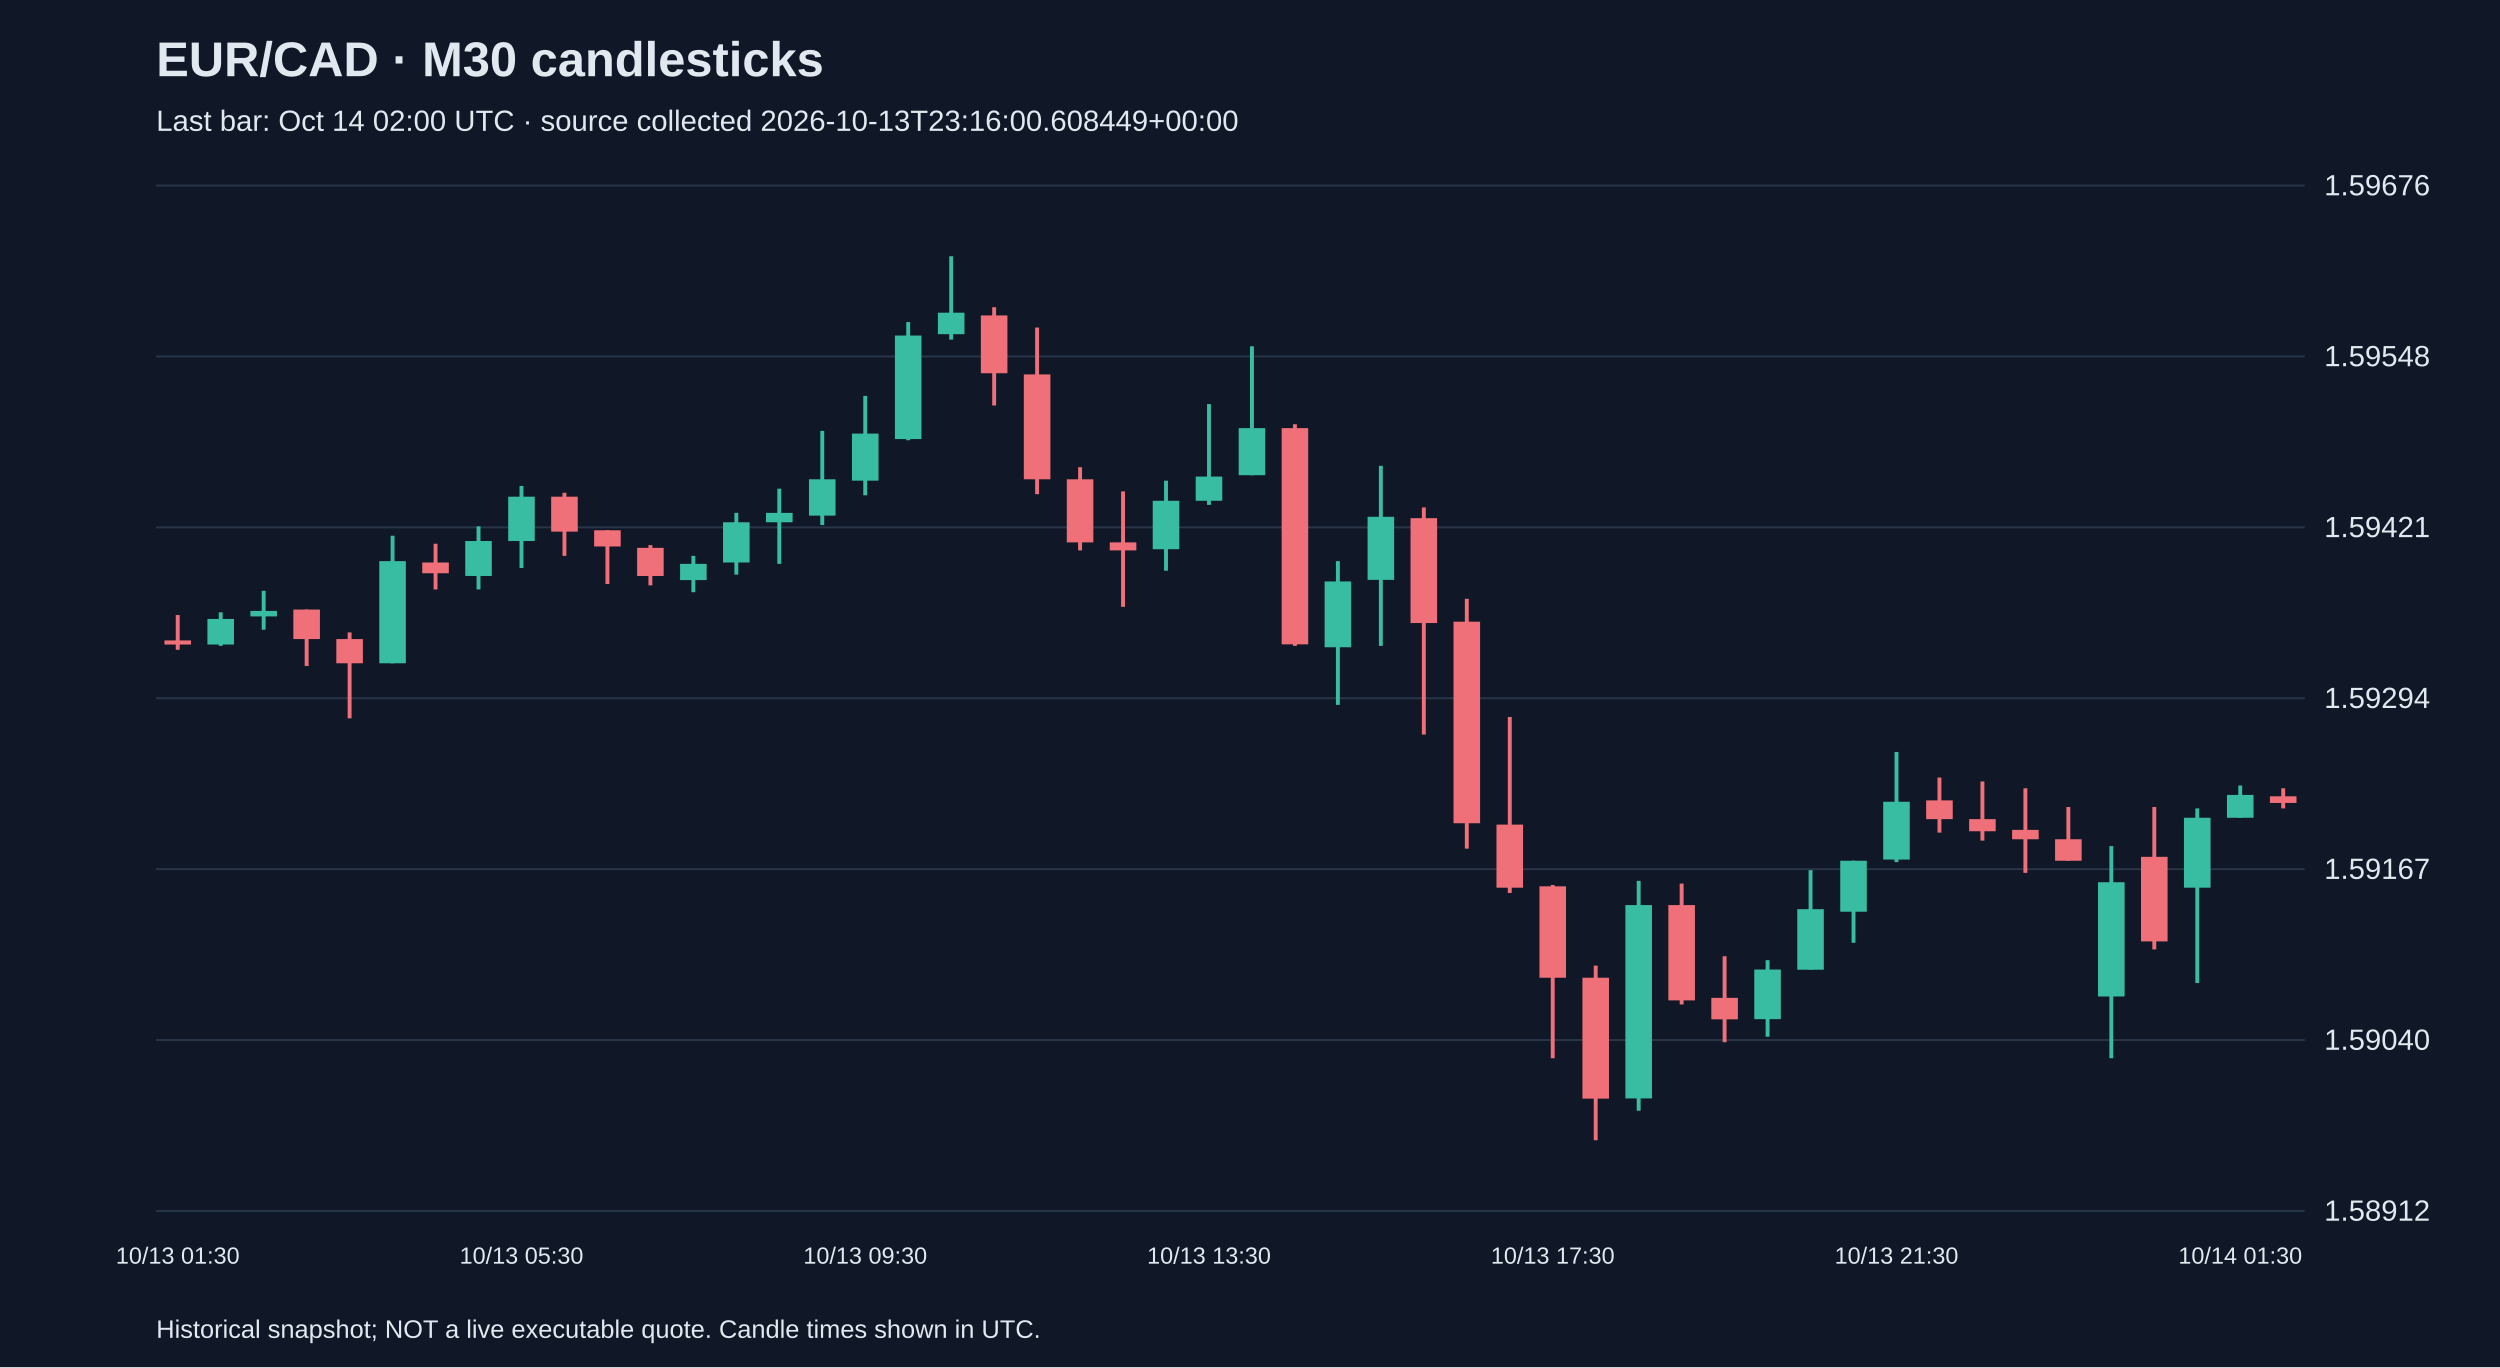
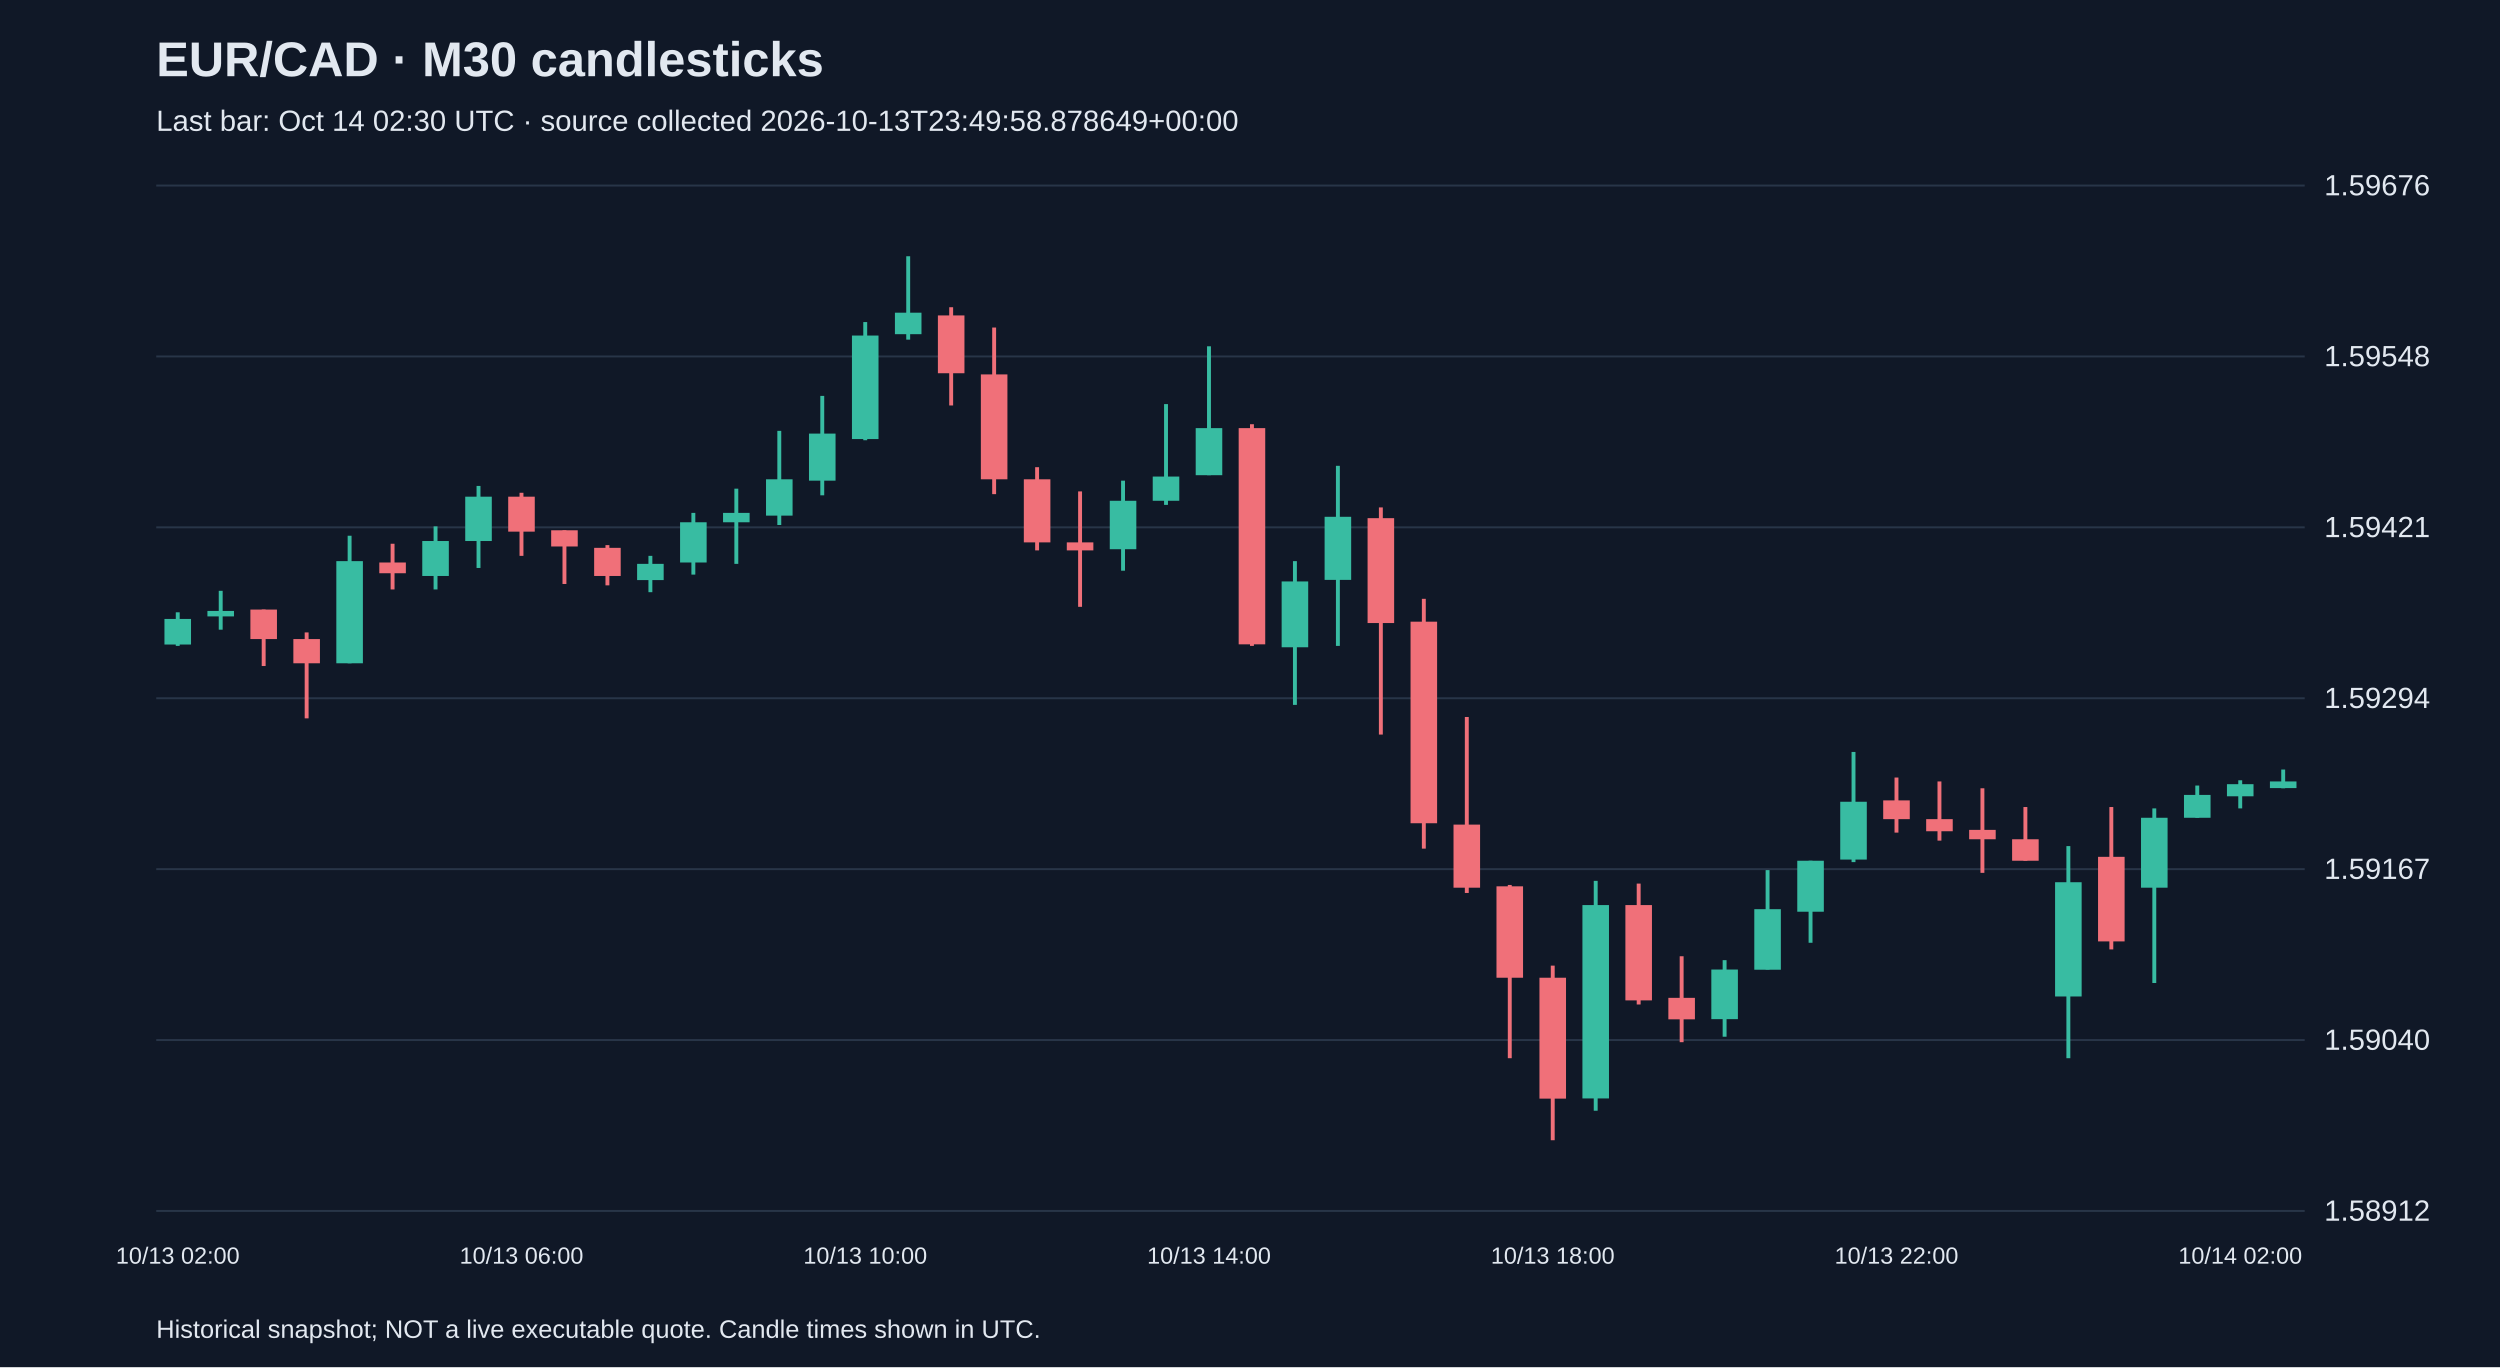
<svg xmlns="http://www.w3.org/2000/svg" viewBox="0 0 1280 700">
  <rect width="100%" height="100%" fill="#101827" />
  <style>text{font-family:Arial,sans-serif;fill:#e2e8f0}</style>
  <text x="80" y="39" font-size="25" font-weight="bold">EUR/CAD · M30 candlesticks</text>
-   <text x="80" y="67" font-size="15" fill="#a6b1c5">Last bar: Oct 14 02:00 UTC · source collected 2026-10-13T23:16:00.608449+00:00</text>
+   <text x="80" y="67" font-size="15" fill="#a6b1c5">Last bar: Oct 14 02:30 UTC · source collected 2026-10-13T23:49:58.878649+00:00</text>
  <line x1="80" y1="620.0" x2="1180" y2="620.0" stroke="#283548" />
  <text x="1190" y="625.0" font-size="15">1.58912</text>
  <line x1="80" y1="532.5" x2="1180" y2="532.5" stroke="#283548" />
  <text x="1190" y="537.5" font-size="15">1.59040</text>
  <line x1="80" y1="445.0" x2="1180" y2="445.0" stroke="#283548" />
  <text x="1190" y="450.0" font-size="15">1.59167</text>
  <line x1="80" y1="357.5" x2="1180" y2="357.5" stroke="#283548" />
  <text x="1190" y="362.5" font-size="15">1.59294</text>
  <line x1="80" y1="270.0" x2="1180" y2="270.0" stroke="#283548" />
  <text x="1190" y="275.0" font-size="15">1.59421</text>
  <line x1="80" y1="182.5" x2="1180" y2="182.5" stroke="#283548" />
  <text x="1190" y="187.5" font-size="15">1.59548</text>
  <line x1="80" y1="95.0" x2="1180" y2="95.0" stroke="#283548" />
  <text x="1190" y="100.0" font-size="15">1.59676</text>
-   <line x1="91.0" y1="314.9" x2="91.0" y2="332.7" stroke="#f07079" stroke-width="2" />
-   <rect x="84.2" y="327.9" width="13.6" height="2.1" fill="#f07079" />
-   <text x="91.0" y="647" text-anchor="middle" font-size="12">10/13 01:30</text>
-   <line x1="113.0" y1="313.5" x2="113.0" y2="330.7" stroke="#38bca2" stroke-width="2" />
-   <rect x="106.2" y="316.9" width="13.6" height="13.1" fill="#38bca2" />
-   <line x1="135.0" y1="302.5" x2="135.0" y2="322.4" stroke="#38bca2" stroke-width="2" />
-   <rect x="128.2" y="312.8" width="13.6" height="2.8" fill="#38bca2" />
-   <line x1="157.0" y1="312.1" x2="157.0" y2="341.0" stroke="#f07079" stroke-width="2" />
-   <rect x="150.2" y="312.1" width="13.6" height="15.1" fill="#f07079" />
-   <line x1="179.0" y1="323.8" x2="179.0" y2="367.8" stroke="#f07079" stroke-width="2" />
-   <rect x="172.2" y="327.2" width="13.6" height="12.4" fill="#f07079" />
-   <line x1="201.0" y1="274.3" x2="201.0" y2="339.6" stroke="#38bca2" stroke-width="2" />
-   <rect x="194.2" y="287.3" width="13.6" height="52.3" fill="#38bca2" />
-   <line x1="223.0" y1="278.4" x2="223.0" y2="301.8" stroke="#f07079" stroke-width="2" />
-   <rect x="216.2" y="288.0" width="13.6" height="5.5" fill="#f07079" />
-   <line x1="245.0" y1="269.5" x2="245.0" y2="301.8" stroke="#38bca2" stroke-width="2" />
-   <rect x="238.2" y="277.0" width="13.6" height="17.9" fill="#38bca2" />
-   <line x1="267.0" y1="248.8" x2="267.0" y2="290.8" stroke="#38bca2" stroke-width="2" />
-   <rect x="260.2" y="254.3" width="13.6" height="22.7" fill="#38bca2" />
-   <text x="267.0" y="647" text-anchor="middle" font-size="12">10/13 05:30</text>
-   <line x1="289.0" y1="252.3" x2="289.0" y2="284.6" stroke="#f07079" stroke-width="2" />
-   <rect x="282.2" y="254.3" width="13.6" height="17.9" fill="#f07079" />
-   <line x1="311.0" y1="271.5" x2="311.0" y2="299.0" stroke="#f07079" stroke-width="2" />
-   <rect x="304.2" y="271.5" width="13.6" height="8.3" fill="#f07079" />
-   <line x1="333.0" y1="279.1" x2="333.0" y2="299.7" stroke="#f07079" stroke-width="2" />
-   <rect x="326.2" y="280.5" width="13.6" height="14.4" fill="#f07079" />
-   <line x1="355.0" y1="284.6" x2="355.0" y2="303.2" stroke="#38bca2" stroke-width="2" />
-   <rect x="348.2" y="288.7" width="13.6" height="8.3" fill="#38bca2" />
-   <line x1="377.0" y1="262.6" x2="377.0" y2="294.2" stroke="#38bca2" stroke-width="2" />
-   <rect x="370.2" y="267.4" width="13.6" height="20.6" fill="#38bca2" />
-   <line x1="399.0" y1="250.2" x2="399.0" y2="288.7" stroke="#38bca2" stroke-width="2" />
-   <rect x="392.2" y="262.6" width="13.6" height="4.8" fill="#38bca2" />
-   <line x1="421.0" y1="220.6" x2="421.0" y2="268.8" stroke="#38bca2" stroke-width="2" />
-   <rect x="414.2" y="245.4" width="13.6" height="18.6" fill="#38bca2" />
-   <line x1="443.0" y1="202.7" x2="443.0" y2="253.6" stroke="#38bca2" stroke-width="2" />
-   <rect x="436.2" y="222.0" width="13.6" height="24.1" fill="#38bca2" />
-   <text x="443.0" y="647" text-anchor="middle" font-size="12">10/13 09:30</text>
-   <line x1="465.0" y1="164.9" x2="465.0" y2="225.4" stroke="#38bca2" stroke-width="2" />
-   <rect x="458.2" y="171.8" width="13.6" height="53.0" fill="#38bca2" />
-   <line x1="487.0" y1="131.2" x2="487.0" y2="173.9" stroke="#38bca2" stroke-width="2" />
-   <rect x="480.2" y="160.1" width="13.6" height="11.0" fill="#38bca2" />
-   <line x1="509.0" y1="157.3" x2="509.0" y2="207.6" stroke="#f07079" stroke-width="2" />
-   <rect x="502.2" y="161.5" width="13.6" height="29.6" fill="#f07079" />
-   <line x1="531.0" y1="167.7" x2="531.0" y2="253.0" stroke="#f07079" stroke-width="2" />
-   <rect x="524.2" y="191.7" width="13.6" height="53.7" fill="#f07079" />
-   <line x1="553.0" y1="239.2" x2="553.0" y2="281.8" stroke="#f07079" stroke-width="2" />
-   <rect x="546.2" y="245.4" width="13.6" height="32.3" fill="#f07079" />
-   <line x1="575.0" y1="251.6" x2="575.0" y2="310.7" stroke="#f07079" stroke-width="2" />
-   <rect x="568.2" y="277.7" width="13.6" height="4.1" fill="#f07079" />
-   <line x1="597.0" y1="246.1" x2="597.0" y2="292.2" stroke="#38bca2" stroke-width="2" />
-   <rect x="590.2" y="256.4" width="13.6" height="24.8" fill="#38bca2" />
-   <line x1="619.0" y1="206.9" x2="619.0" y2="258.5" stroke="#38bca2" stroke-width="2" />
-   <rect x="612.2" y="244.0" width="13.6" height="12.4" fill="#38bca2" />
-   <text x="619.0" y="647" text-anchor="middle" font-size="12">10/13 13:30</text>
-   <line x1="641.0" y1="177.3" x2="641.0" y2="243.3" stroke="#38bca2" stroke-width="2" />
-   <rect x="634.2" y="219.2" width="13.6" height="24.1" fill="#38bca2" />
-   <line x1="663.0" y1="217.2" x2="663.0" y2="330.7" stroke="#f07079" stroke-width="2" />
-   <rect x="656.2" y="219.2" width="13.6" height="110.7" fill="#f07079" />
-   <line x1="685.0" y1="287.3" x2="685.0" y2="360.9" stroke="#38bca2" stroke-width="2" />
-   <rect x="678.2" y="297.7" width="13.6" height="33.7" fill="#38bca2" />
-   <line x1="707.0" y1="238.5" x2="707.0" y2="330.7" stroke="#38bca2" stroke-width="2" />
-   <rect x="700.2" y="264.6" width="13.6" height="32.3" fill="#38bca2" />
-   <line x1="729.0" y1="259.8" x2="729.0" y2="376.1" stroke="#f07079" stroke-width="2" />
-   <rect x="722.2" y="265.3" width="13.6" height="53.7" fill="#f07079" />
-   <line x1="751.0" y1="306.6" x2="751.0" y2="434.5" stroke="#f07079" stroke-width="2" />
-   <rect x="744.2" y="318.3" width="13.6" height="103.2" fill="#f07079" />
-   <line x1="773.0" y1="367.1" x2="773.0" y2="457.2" stroke="#f07079" stroke-width="2" />
-   <rect x="766.2" y="422.2" width="13.6" height="32.3" fill="#f07079" />
-   <line x1="795.0" y1="453.1" x2="795.0" y2="541.8" stroke="#f07079" stroke-width="2" />
-   <rect x="788.2" y="453.8" width="13.6" height="46.8" fill="#f07079" />
-   <text x="795.0" y="647" text-anchor="middle" font-size="12">10/13 17:30</text>
-   <line x1="817.0" y1="494.4" x2="817.0" y2="583.8" stroke="#f07079" stroke-width="2" />
-   <rect x="810.2" y="500.6" width="13.6" height="61.9" fill="#f07079" />
-   <line x1="839.0" y1="451.0" x2="839.0" y2="568.7" stroke="#38bca2" stroke-width="2" />
-   <rect x="832.2" y="463.4" width="13.6" height="99.0" fill="#38bca2" />
-   <line x1="861.0" y1="452.4" x2="861.0" y2="514.3" stroke="#f07079" stroke-width="2" />
-   <rect x="854.2" y="463.4" width="13.6" height="48.8" fill="#f07079" />
-   <line x1="883.0" y1="489.6" x2="883.0" y2="533.6" stroke="#f07079" stroke-width="2" />
-   <rect x="876.2" y="510.9" width="13.6" height="11.0" fill="#f07079" />
-   <line x1="905.0" y1="491.6" x2="905.0" y2="530.8" stroke="#38bca2" stroke-width="2" />
-   <rect x="898.2" y="496.4" width="13.6" height="25.4" fill="#38bca2" />
-   <line x1="927.0" y1="445.5" x2="927.0" y2="496.4" stroke="#38bca2" stroke-width="2" />
-   <rect x="920.2" y="465.5" width="13.6" height="31.0" fill="#38bca2" />
-   <line x1="949.0" y1="440.7" x2="949.0" y2="482.7" stroke="#38bca2" stroke-width="2" />
-   <rect x="942.2" y="440.7" width="13.6" height="26.1" fill="#38bca2" />
-   <line x1="971.0" y1="385.0" x2="971.0" y2="441.4" stroke="#38bca2" stroke-width="2" />
-   <rect x="964.2" y="410.5" width="13.6" height="29.6" fill="#38bca2" />
-   <text x="971.0" y="647" text-anchor="middle" font-size="12">10/13 21:30</text>
-   <line x1="993.0" y1="398.1" x2="993.0" y2="426.3" stroke="#f07079" stroke-width="2" />
-   <rect x="986.2" y="409.8" width="13.6" height="9.6" fill="#f07079" />
-   <line x1="1015.0" y1="400.1" x2="1015.0" y2="430.4" stroke="#f07079" stroke-width="2" />
-   <rect x="1008.2" y="419.4" width="13.6" height="6.2" fill="#f07079" />
-   <line x1="1037.0" y1="403.6" x2="1037.0" y2="446.9" stroke="#f07079" stroke-width="2" />
-   <rect x="1030.2" y="424.9" width="13.6" height="4.8" fill="#f07079" />
-   <line x1="1059.0" y1="413.2" x2="1059.0" y2="440.7" stroke="#f07079" stroke-width="2" />
-   <rect x="1052.2" y="429.7" width="13.6" height="11.0" fill="#f07079" />
-   <line x1="1081.0" y1="433.2" x2="1081.0" y2="541.8" stroke="#38bca2" stroke-width="2" />
-   <rect x="1074.2" y="451.7" width="13.6" height="58.5" fill="#38bca2" />
-   <line x1="1103.0" y1="413.2" x2="1103.0" y2="486.1" stroke="#f07079" stroke-width="2" />
-   <rect x="1096.2" y="438.7" width="13.6" height="43.3" fill="#f07079" />
-   <line x1="1125.0" y1="413.9" x2="1125.0" y2="503.3" stroke="#38bca2" stroke-width="2" />
-   <rect x="1118.2" y="418.7" width="13.6" height="35.8" fill="#38bca2" />
-   <line x1="1147.0" y1="402.2" x2="1147.0" y2="418.7" stroke="#38bca2" stroke-width="2" />
-   <rect x="1140.2" y="407.0" width="13.6" height="11.7" fill="#38bca2" />
-   <text x="1147.0" y="647" text-anchor="middle" font-size="12">10/14 01:30</text>
-   <line x1="1169.0" y1="403.6" x2="1169.0" y2="413.9" stroke="#f07079" stroke-width="2" />
-   <rect x="1162.2" y="407.7" width="13.6" height="3.4" fill="#f07079" />
+   <line x1="91.0" y1="313.5" x2="91.0" y2="330.7" stroke="#38bca2" stroke-width="2" />
+   <rect x="84.2" y="316.9" width="13.6" height="13.1" fill="#38bca2" />
+   <text x="91.0" y="647" text-anchor="middle" font-size="12">10/13 02:00</text>
+   <line x1="113.0" y1="302.5" x2="113.0" y2="322.4" stroke="#38bca2" stroke-width="2" />
+   <rect x="106.2" y="312.8" width="13.6" height="2.8" fill="#38bca2" />
+   <line x1="135.0" y1="312.1" x2="135.0" y2="341.0" stroke="#f07079" stroke-width="2" />
+   <rect x="128.2" y="312.1" width="13.6" height="15.1" fill="#f07079" />
+   <line x1="157.0" y1="323.8" x2="157.0" y2="367.8" stroke="#f07079" stroke-width="2" />
+   <rect x="150.2" y="327.2" width="13.6" height="12.4" fill="#f07079" />
+   <line x1="179.0" y1="274.3" x2="179.0" y2="339.6" stroke="#38bca2" stroke-width="2" />
+   <rect x="172.2" y="287.3" width="13.6" height="52.3" fill="#38bca2" />
+   <line x1="201.0" y1="278.4" x2="201.0" y2="301.8" stroke="#f07079" stroke-width="2" />
+   <rect x="194.2" y="288.0" width="13.6" height="5.5" fill="#f07079" />
+   <line x1="223.0" y1="269.5" x2="223.0" y2="301.8" stroke="#38bca2" stroke-width="2" />
+   <rect x="216.2" y="277.0" width="13.6" height="17.9" fill="#38bca2" />
+   <line x1="245.0" y1="248.8" x2="245.0" y2="290.8" stroke="#38bca2" stroke-width="2" />
+   <rect x="238.2" y="254.3" width="13.6" height="22.7" fill="#38bca2" />
+   <line x1="267.0" y1="252.3" x2="267.0" y2="284.6" stroke="#f07079" stroke-width="2" />
+   <rect x="260.2" y="254.3" width="13.6" height="17.9" fill="#f07079" />
+   <text x="267.0" y="647" text-anchor="middle" font-size="12">10/13 06:00</text>
+   <line x1="289.0" y1="271.5" x2="289.0" y2="299.0" stroke="#f07079" stroke-width="2" />
+   <rect x="282.2" y="271.5" width="13.6" height="8.3" fill="#f07079" />
+   <line x1="311.0" y1="279.1" x2="311.0" y2="299.7" stroke="#f07079" stroke-width="2" />
+   <rect x="304.2" y="280.5" width="13.6" height="14.4" fill="#f07079" />
+   <line x1="333.0" y1="284.6" x2="333.0" y2="303.2" stroke="#38bca2" stroke-width="2" />
+   <rect x="326.2" y="288.7" width="13.6" height="8.3" fill="#38bca2" />
+   <line x1="355.0" y1="262.6" x2="355.0" y2="294.2" stroke="#38bca2" stroke-width="2" />
+   <rect x="348.2" y="267.4" width="13.6" height="20.6" fill="#38bca2" />
+   <line x1="377.0" y1="250.2" x2="377.0" y2="288.7" stroke="#38bca2" stroke-width="2" />
+   <rect x="370.2" y="262.6" width="13.6" height="4.8" fill="#38bca2" />
+   <line x1="399.0" y1="220.6" x2="399.0" y2="268.8" stroke="#38bca2" stroke-width="2" />
+   <rect x="392.2" y="245.4" width="13.6" height="18.6" fill="#38bca2" />
+   <line x1="421.0" y1="202.7" x2="421.0" y2="253.6" stroke="#38bca2" stroke-width="2" />
+   <rect x="414.2" y="222.0" width="13.6" height="24.1" fill="#38bca2" />
+   <line x1="443.0" y1="164.9" x2="443.0" y2="225.4" stroke="#38bca2" stroke-width="2" />
+   <rect x="436.2" y="171.8" width="13.6" height="53.0" fill="#38bca2" />
+   <text x="443.0" y="647" text-anchor="middle" font-size="12">10/13 10:00</text>
+   <line x1="465.0" y1="131.2" x2="465.0" y2="173.9" stroke="#38bca2" stroke-width="2" />
+   <rect x="458.2" y="160.1" width="13.6" height="11.0" fill="#38bca2" />
+   <line x1="487.0" y1="157.3" x2="487.0" y2="207.6" stroke="#f07079" stroke-width="2" />
+   <rect x="480.2" y="161.5" width="13.6" height="29.6" fill="#f07079" />
+   <line x1="509.0" y1="167.7" x2="509.0" y2="253.0" stroke="#f07079" stroke-width="2" />
+   <rect x="502.2" y="191.7" width="13.6" height="53.7" fill="#f07079" />
+   <line x1="531.0" y1="239.2" x2="531.0" y2="281.8" stroke="#f07079" stroke-width="2" />
+   <rect x="524.2" y="245.4" width="13.6" height="32.3" fill="#f07079" />
+   <line x1="553.0" y1="251.6" x2="553.0" y2="310.7" stroke="#f07079" stroke-width="2" />
+   <rect x="546.2" y="277.7" width="13.6" height="4.1" fill="#f07079" />
+   <line x1="575.0" y1="246.1" x2="575.0" y2="292.2" stroke="#38bca2" stroke-width="2" />
+   <rect x="568.2" y="256.4" width="13.6" height="24.8" fill="#38bca2" />
+   <line x1="597.0" y1="206.9" x2="597.0" y2="258.5" stroke="#38bca2" stroke-width="2" />
+   <rect x="590.2" y="244.0" width="13.6" height="12.4" fill="#38bca2" />
+   <line x1="619.0" y1="177.3" x2="619.0" y2="243.3" stroke="#38bca2" stroke-width="2" />
+   <rect x="612.2" y="219.2" width="13.6" height="24.1" fill="#38bca2" />
+   <text x="619.0" y="647" text-anchor="middle" font-size="12">10/13 14:00</text>
+   <line x1="641.0" y1="217.2" x2="641.0" y2="330.7" stroke="#f07079" stroke-width="2" />
+   <rect x="634.2" y="219.2" width="13.6" height="110.7" fill="#f07079" />
+   <line x1="663.0" y1="287.3" x2="663.0" y2="360.9" stroke="#38bca2" stroke-width="2" />
+   <rect x="656.2" y="297.7" width="13.6" height="33.7" fill="#38bca2" />
+   <line x1="685.0" y1="238.5" x2="685.0" y2="330.7" stroke="#38bca2" stroke-width="2" />
+   <rect x="678.2" y="264.6" width="13.6" height="32.3" fill="#38bca2" />
+   <line x1="707.0" y1="259.8" x2="707.0" y2="376.1" stroke="#f07079" stroke-width="2" />
+   <rect x="700.2" y="265.3" width="13.6" height="53.7" fill="#f07079" />
+   <line x1="729.0" y1="306.6" x2="729.0" y2="434.5" stroke="#f07079" stroke-width="2" />
+   <rect x="722.2" y="318.3" width="13.6" height="103.2" fill="#f07079" />
+   <line x1="751.0" y1="367.1" x2="751.0" y2="457.2" stroke="#f07079" stroke-width="2" />
+   <rect x="744.2" y="422.2" width="13.6" height="32.3" fill="#f07079" />
+   <line x1="773.0" y1="453.1" x2="773.0" y2="541.8" stroke="#f07079" stroke-width="2" />
+   <rect x="766.2" y="453.8" width="13.6" height="46.8" fill="#f07079" />
+   <line x1="795.0" y1="494.4" x2="795.0" y2="583.8" stroke="#f07079" stroke-width="2" />
+   <rect x="788.2" y="500.6" width="13.6" height="61.9" fill="#f07079" />
+   <text x="795.0" y="647" text-anchor="middle" font-size="12">10/13 18:00</text>
+   <line x1="817.0" y1="451.0" x2="817.0" y2="568.7" stroke="#38bca2" stroke-width="2" />
+   <rect x="810.2" y="463.4" width="13.6" height="99.0" fill="#38bca2" />
+   <line x1="839.0" y1="452.4" x2="839.0" y2="514.3" stroke="#f07079" stroke-width="2" />
+   <rect x="832.2" y="463.4" width="13.6" height="48.8" fill="#f07079" />
+   <line x1="861.0" y1="489.6" x2="861.0" y2="533.6" stroke="#f07079" stroke-width="2" />
+   <rect x="854.2" y="510.9" width="13.6" height="11.0" fill="#f07079" />
+   <line x1="883.0" y1="491.6" x2="883.0" y2="530.8" stroke="#38bca2" stroke-width="2" />
+   <rect x="876.2" y="496.4" width="13.6" height="25.4" fill="#38bca2" />
+   <line x1="905.0" y1="445.5" x2="905.0" y2="496.4" stroke="#38bca2" stroke-width="2" />
+   <rect x="898.2" y="465.5" width="13.6" height="31.0" fill="#38bca2" />
+   <line x1="927.0" y1="440.7" x2="927.0" y2="482.7" stroke="#38bca2" stroke-width="2" />
+   <rect x="920.2" y="440.7" width="13.6" height="26.1" fill="#38bca2" />
+   <line x1="949.0" y1="385.0" x2="949.0" y2="441.4" stroke="#38bca2" stroke-width="2" />
+   <rect x="942.2" y="410.5" width="13.6" height="29.6" fill="#38bca2" />
+   <line x1="971.0" y1="398.1" x2="971.0" y2="426.3" stroke="#f07079" stroke-width="2" />
+   <rect x="964.2" y="409.8" width="13.6" height="9.6" fill="#f07079" />
+   <text x="971.0" y="647" text-anchor="middle" font-size="12">10/13 22:00</text>
+   <line x1="993.0" y1="400.1" x2="993.0" y2="430.4" stroke="#f07079" stroke-width="2" />
+   <rect x="986.2" y="419.4" width="13.6" height="6.2" fill="#f07079" />
+   <line x1="1015.0" y1="403.6" x2="1015.0" y2="446.9" stroke="#f07079" stroke-width="2" />
+   <rect x="1008.2" y="424.9" width="13.6" height="4.8" fill="#f07079" />
+   <line x1="1037.0" y1="413.2" x2="1037.0" y2="440.7" stroke="#f07079" stroke-width="2" />
+   <rect x="1030.2" y="429.7" width="13.6" height="11.0" fill="#f07079" />
+   <line x1="1059.0" y1="433.2" x2="1059.0" y2="541.8" stroke="#38bca2" stroke-width="2" />
+   <rect x="1052.2" y="451.7" width="13.6" height="58.5" fill="#38bca2" />
+   <line x1="1081.0" y1="413.2" x2="1081.0" y2="486.1" stroke="#f07079" stroke-width="2" />
+   <rect x="1074.2" y="438.7" width="13.6" height="43.3" fill="#f07079" />
+   <line x1="1103.0" y1="413.9" x2="1103.0" y2="503.3" stroke="#38bca2" stroke-width="2" />
+   <rect x="1096.2" y="418.7" width="13.6" height="35.8" fill="#38bca2" />
+   <line x1="1125.0" y1="402.2" x2="1125.0" y2="418.7" stroke="#38bca2" stroke-width="2" />
+   <rect x="1118.2" y="407.0" width="13.6" height="11.7" fill="#38bca2" />
+   <line x1="1147.0" y1="399.5" x2="1147.0" y2="413.9" stroke="#38bca2" stroke-width="2" />
+   <rect x="1140.2" y="401.5" width="13.6" height="6.2" fill="#38bca2" />
+   <text x="1147.0" y="647" text-anchor="middle" font-size="12">10/14 02:00</text>
+   <line x1="1169.0" y1="394.0" x2="1169.0" y2="403.6" stroke="#38bca2" stroke-width="2" />
+   <rect x="1162.2" y="400.1" width="13.6" height="3.4" fill="#38bca2" />
  <text x="80" y="685" font-size="13">Historical snapshot; NOT a live executable quote. Candle times shown in UTC.</text>
</svg>
